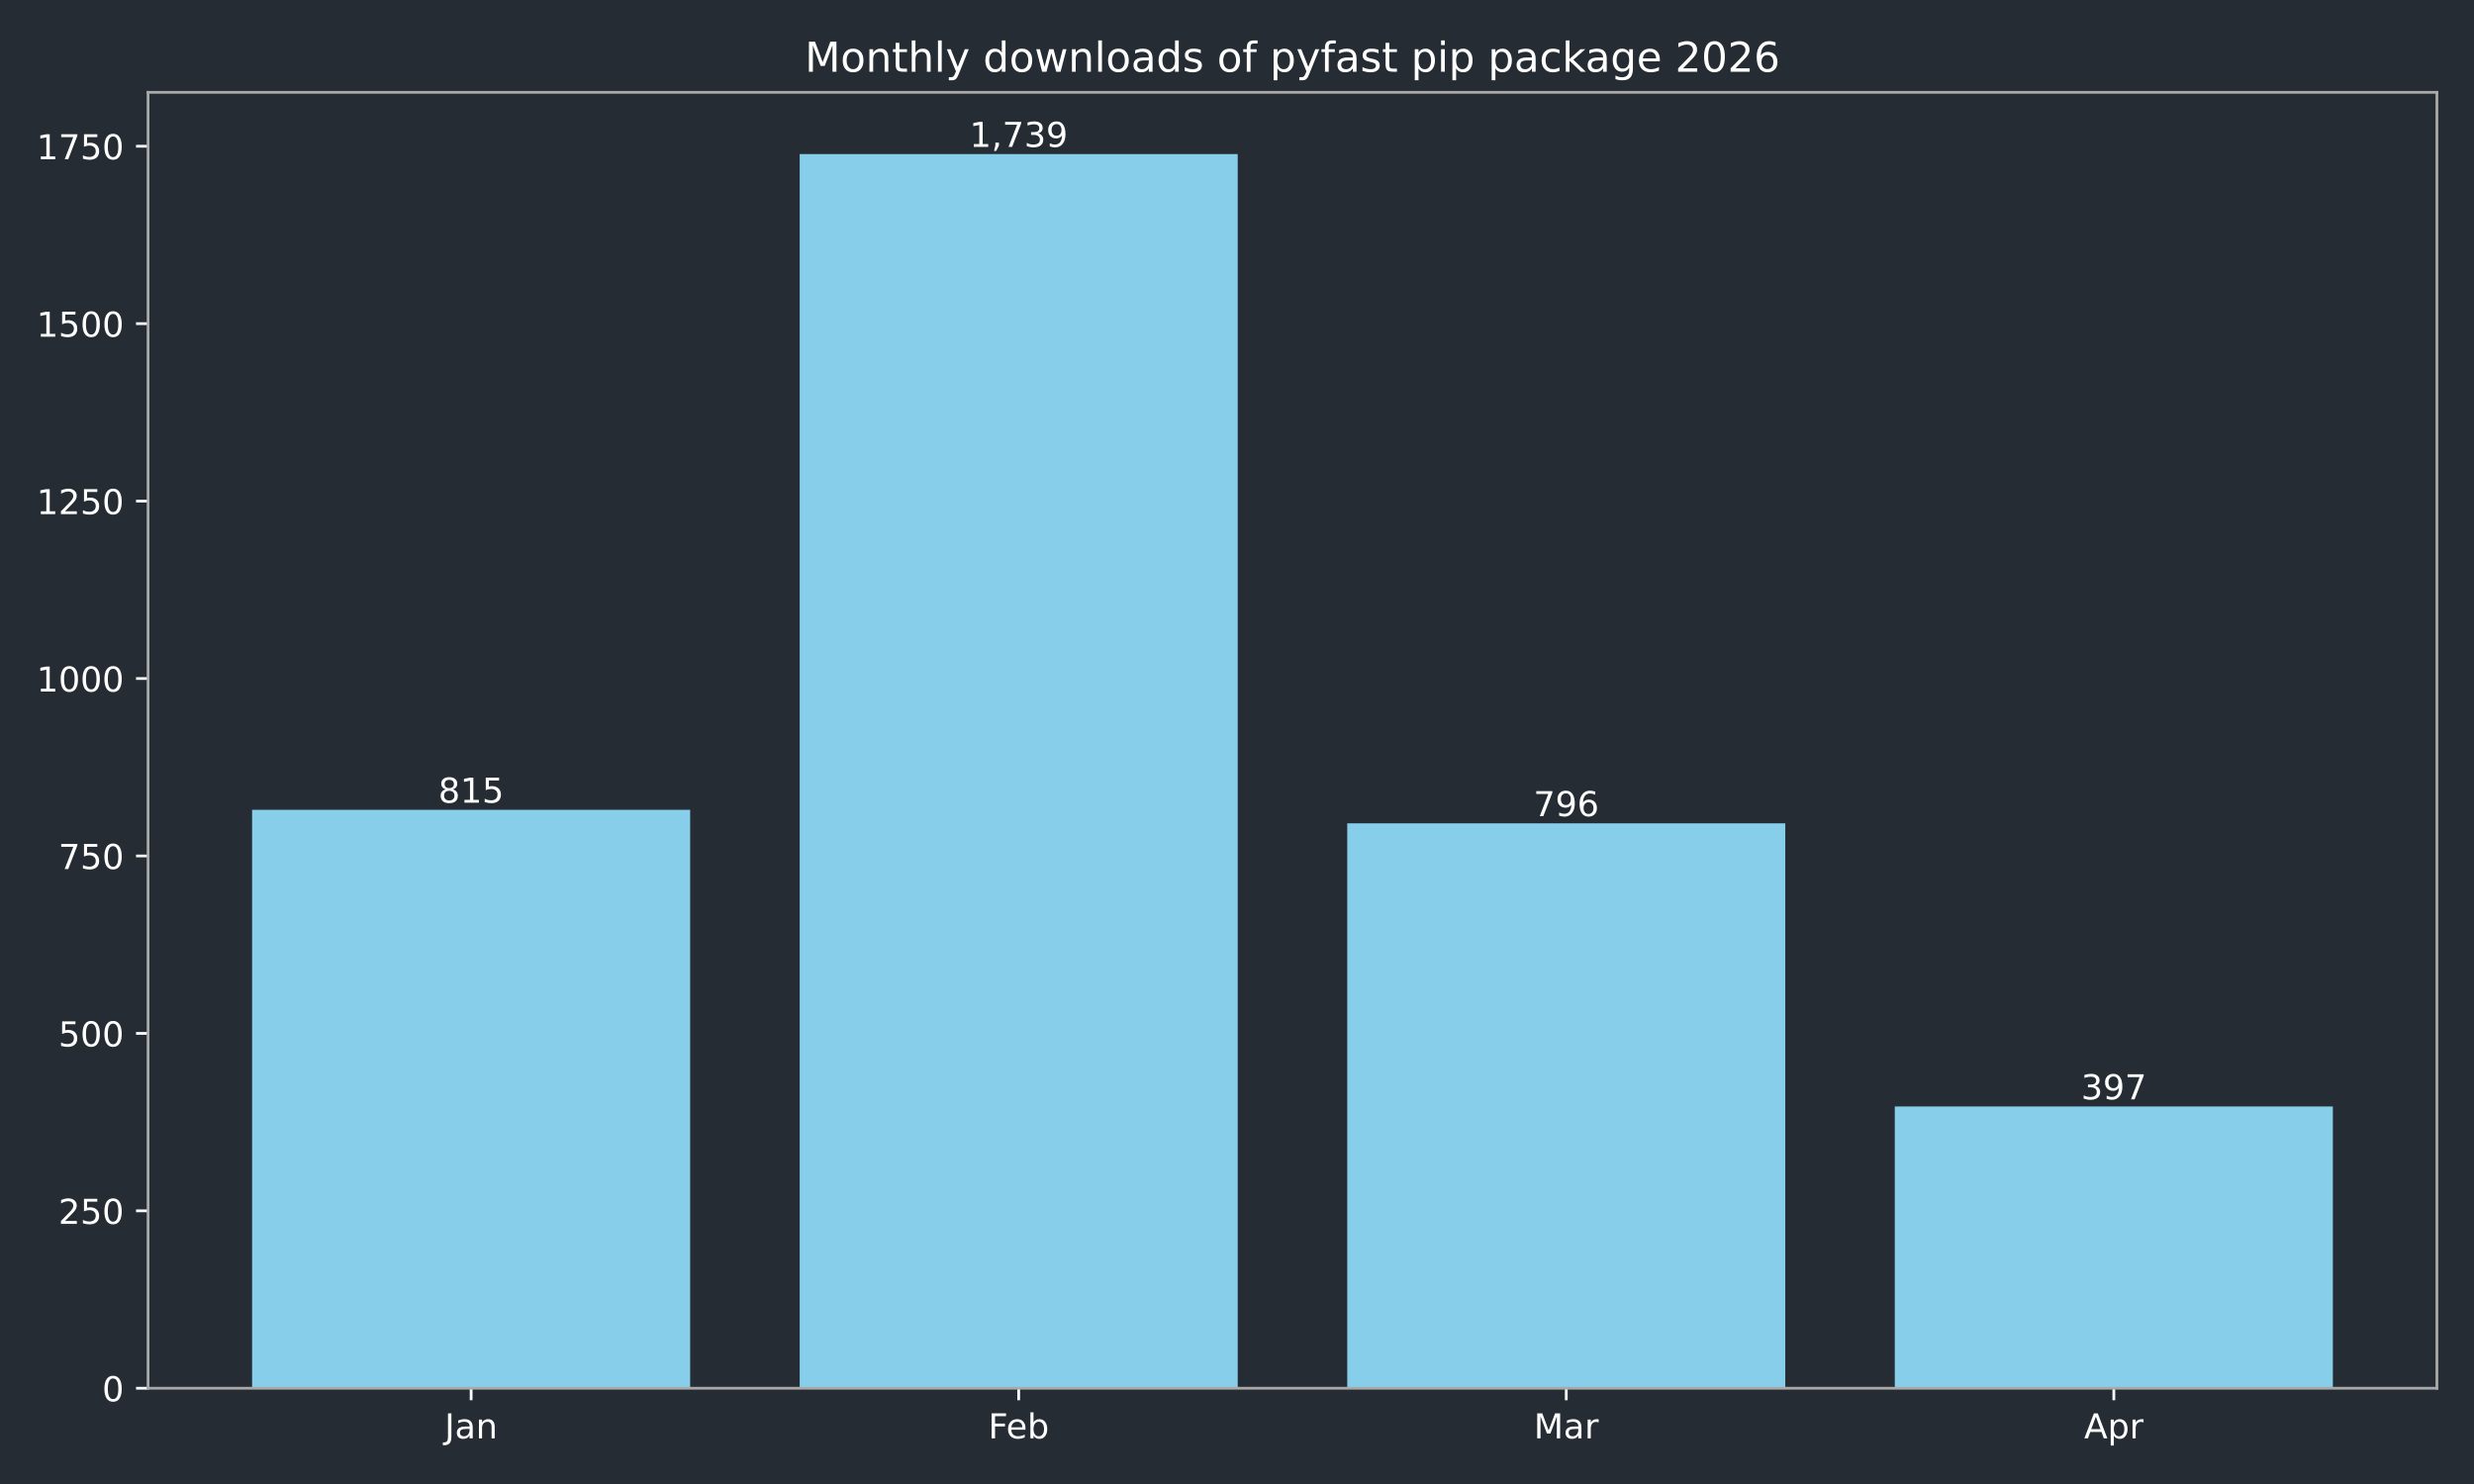
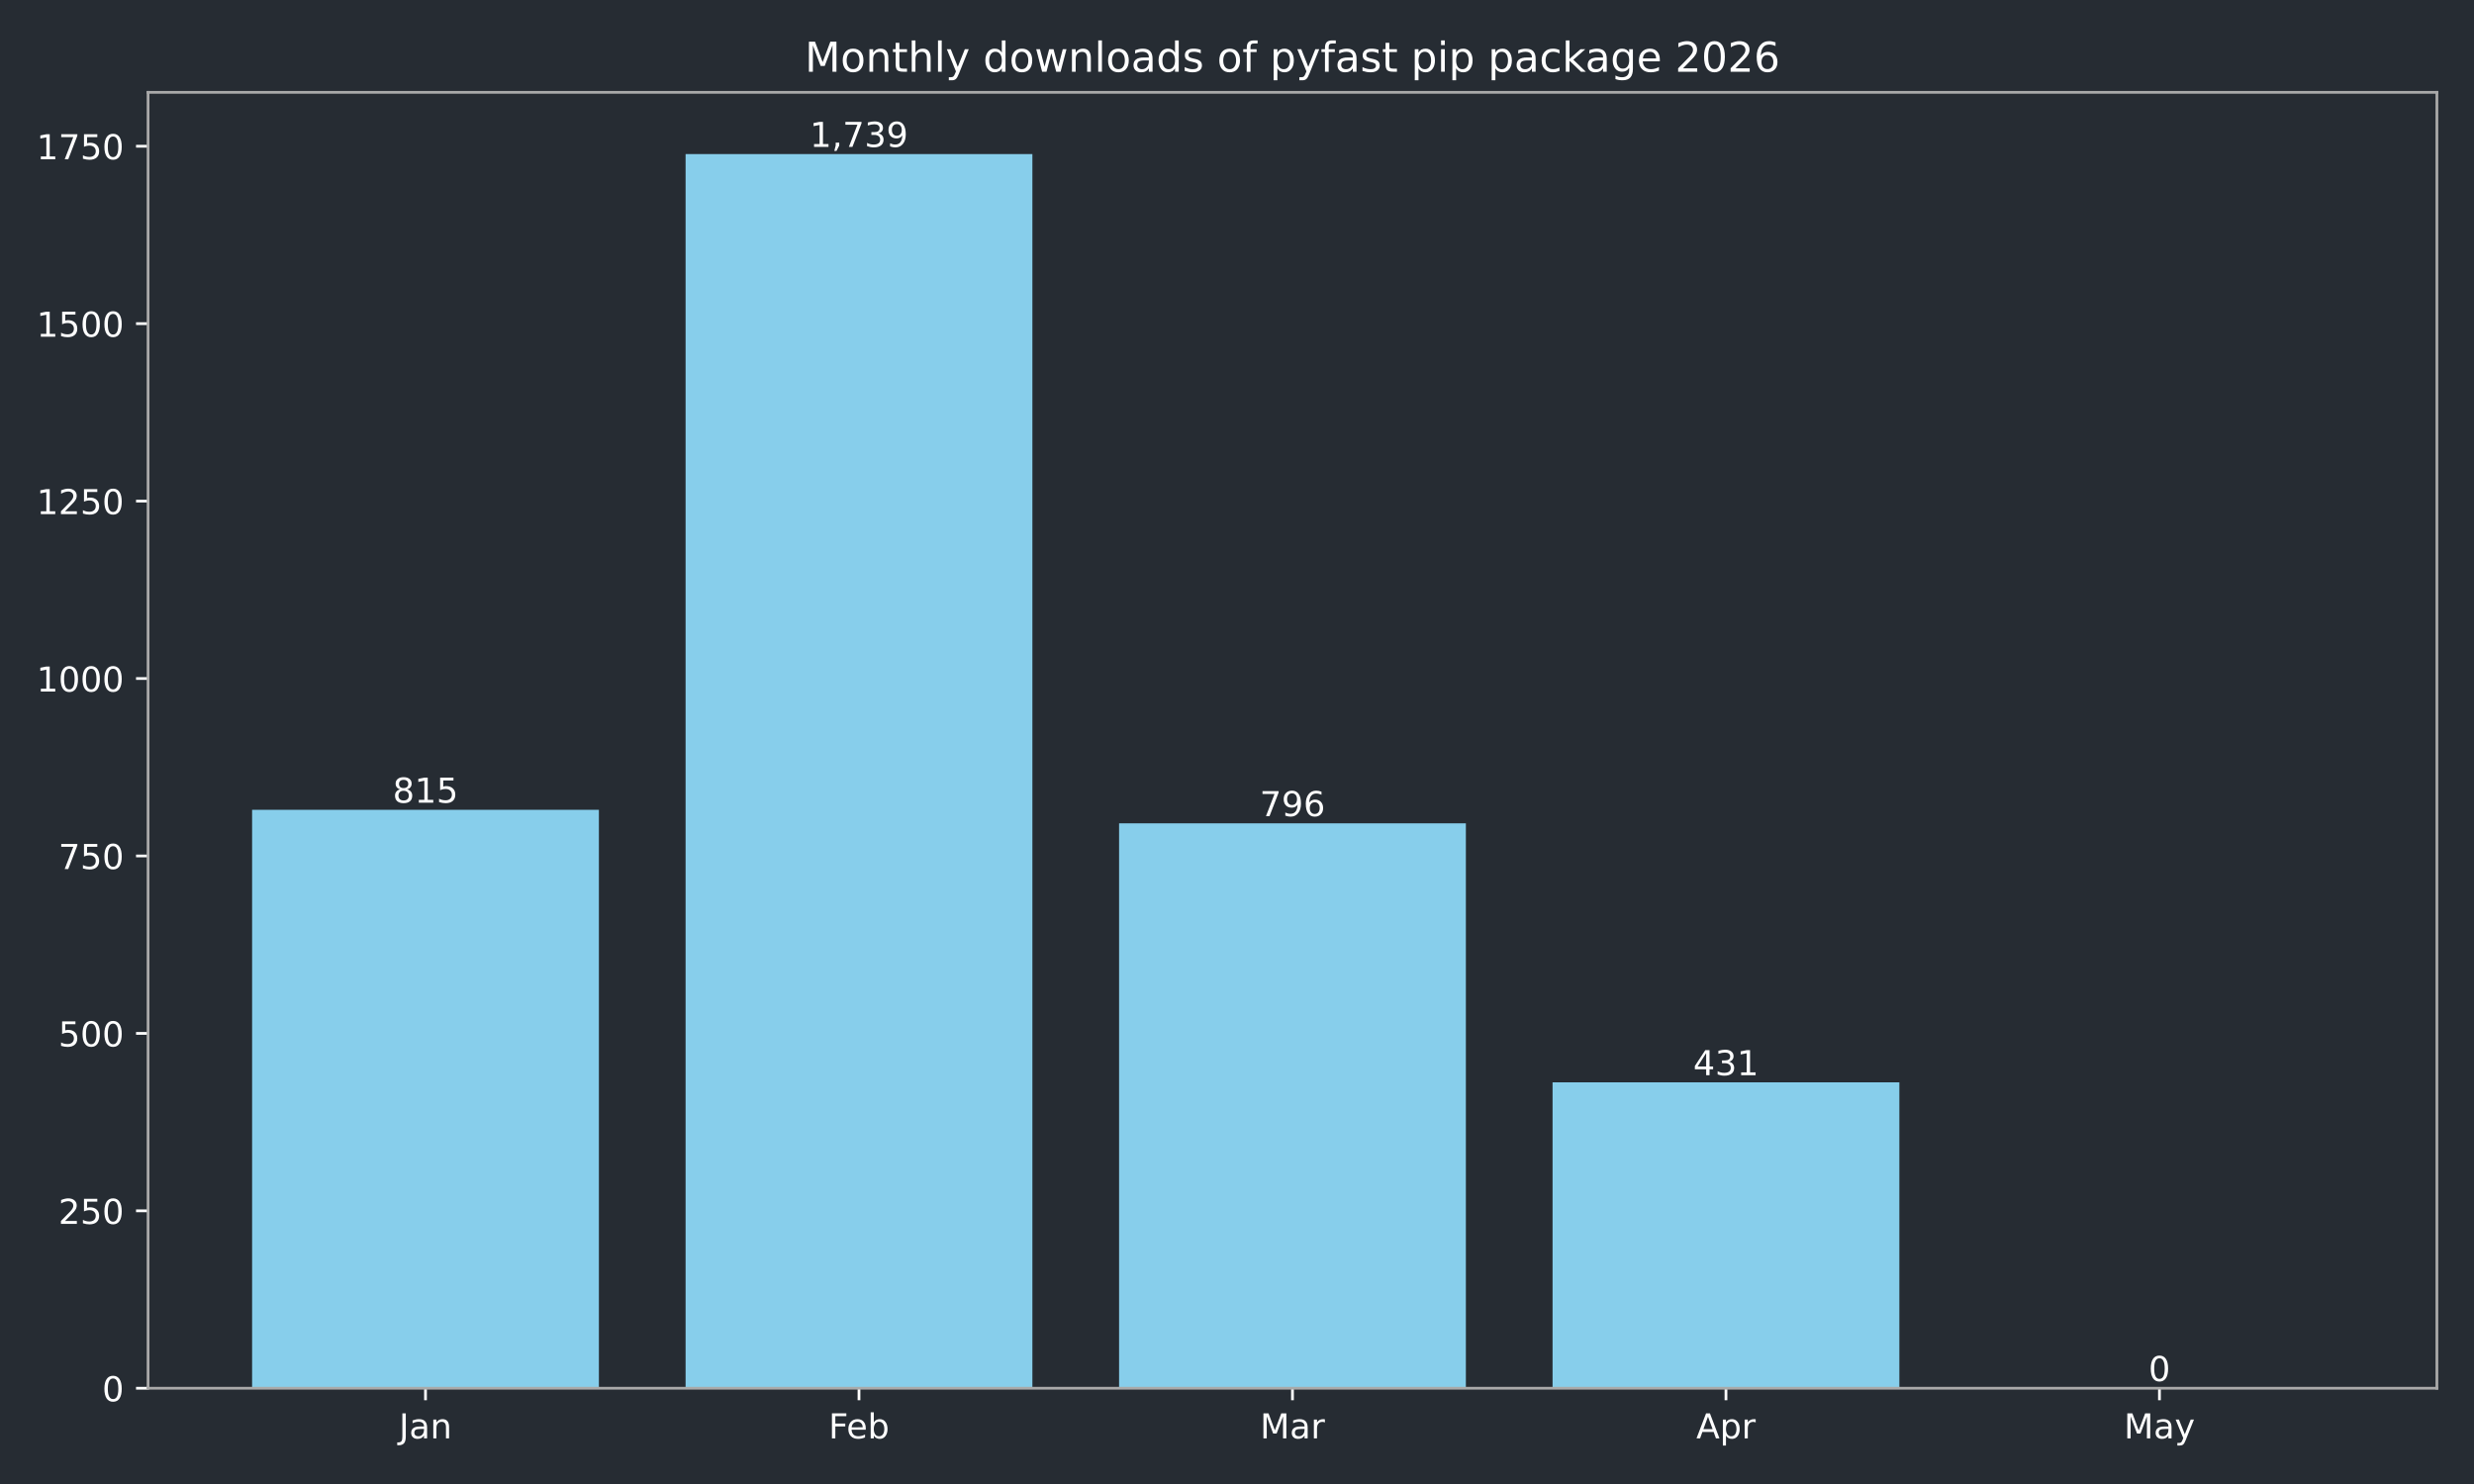
<svg xmlns="http://www.w3.org/2000/svg" xmlns:xlink="http://www.w3.org/1999/xlink" width="720pt" height="432pt" viewBox="0 0 720 432" version="1.1">
  <defs>
    <style type="text/css">*{stroke-linejoin: round; stroke-linecap: butt}</style>
  </defs>
  <g id="figure_1">
    <g id="patch_1">
      <path d="M 0 432  L 720 432  L 720 0  L 0 0  z " style="fill: #262c33" />
    </g>
    <g id="axes_1">
      <g id="patch_2">
        <path d="M 43.09 404.12  L 709.2 404.12  L 709.2 26.88  L 43.09 26.88  z " style="fill: #262c33" />
      </g>
      <g id="patch_3">
-         <path d="M 73.368 404.12  L 200.853 404.12  L 200.853 235.742  L 73.368 235.742  z " clip-path="url(#pb2c6d34bb2)" style="fill: #87ceeb" />
+         <path d="M 73.368 404.12  L 174.293 404.12  L 174.293 235.742  L 73.368 235.742  z " clip-path="url(#p461556aff4)" style="fill: #87ceeb" />
      </g>
      <g id="patch_4">
-         <path d="M 232.724 404.12  L 360.209 404.12  L 360.209 44.844  L 232.724 44.844  z " clip-path="url(#pb2c6d34bb2)" style="fill: #87ceeb" />
+         <path d="M 199.525 404.12  L 300.451 404.12  L 300.451 44.844  L 199.525 44.844  z " clip-path="url(#p461556aff4)" style="fill: #87ceeb" />
      </g>
      <g id="patch_5">
-         <path d="M 392.081 404.12  L 519.566 404.12  L 519.566 239.667  L 392.081 239.667  z " clip-path="url(#pb2c6d34bb2)" style="fill: #87ceeb" />
+         <path d="M 325.682 404.12  L 426.608 404.12  L 426.608 239.667  L 325.682 239.667  z " clip-path="url(#p461556aff4)" style="fill: #87ceeb" />
      </g>
      <g id="patch_6">
-         <path d="M 551.437 404.12  L 678.922 404.12  L 678.922 322.1  L 551.437 322.1  z " clip-path="url(#pb2c6d34bb2)" style="fill: #87ceeb" />
+         <path d="M 451.839 404.12  L 552.765 404.12  L 552.765 315.076  L 451.839 315.076  z " clip-path="url(#p461556aff4)" style="fill: #87ceeb" />
+       </g>
+       <g id="patch_7">
+         <path d="M 577.997 404.12  L 678.922 404.12  L 678.922 404.12  L 577.997 404.12  z " clip-path="url(#p461556aff4)" style="fill: #87ceeb" />
      </g>
      <g id="matplotlib.axis_1">
        <g id="xtick_1">
          <g id="line2d_1">
            <defs>
-               <path id="md19e8f293b" d="M 0 0  L 0 3.5  " style="stroke: #ffffff; stroke-width: 0.8" />
+               <path id="m92bbc3079d" d="M 0 0  L 0 3.5  " style="stroke: #ffffff; stroke-width: 0.8" />
            </defs>
            <g>
-               <use xlink:href="#md19e8f293b" x="137.11" y="404.12" style="fill: #ffffff; stroke: #ffffff; stroke-width: 0.8" />
+               <use xlink:href="#m92bbc3079d" x="123.831" y="404.12" style="fill: #ffffff; stroke: #ffffff; stroke-width: 0.8" />
            </g>
          </g>
          <g id="text_1">
-             <g style="fill: #ffffff" transform="translate(129.4025 418.7184) scale(0.1 -0.1)">
+             <g style="fill: #ffffff" transform="translate(116.1228 418.7184) scale(0.1 -0.1)">
              <defs>
                <path id="DejaVuSans-4a" d="M 628 4666  L 1259 4666  L 1259 325  Q 1259 -519 939 -900  Q 619 -1281 -91 -1281  L -331 -1281  L -331 -750  L -134 -750  Q 284 -750 456 -515  Q 628 -281 628 325  L 628 4666  z " transform="scale(0.015625)" />
                <path id="DejaVuSans-61" d="M 2194 1759  Q 1497 1759 1228 1600  Q 959 1441 959 1056  Q 959 750 1161 570  Q 1363 391 1709 391  Q 2188 391 2477 730  Q 2766 1069 2766 1631  L 2766 1759  L 2194 1759  z M 3341 1997  L 3341 0  L 2766 0  L 2766 531  Q 2569 213 2275 61  Q 1981 -91 1556 -91  Q 1019 -91 701 211  Q 384 513 384 1019  Q 384 1609 779 1909  Q 1175 2209 1959 2209  L 2766 2209  L 2766 2266  Q 2766 2663 2505 2880  Q 2244 3097 1772 3097  Q 1472 3097 1187 3025  Q 903 2953 641 2809  L 641 3341  Q 956 3463 1253 3523  Q 1550 3584 1831 3584  Q 2591 3584 2966 3190  Q 3341 2797 3341 1997  z " transform="scale(0.015625)" />
                <path id="DejaVuSans-6e" d="M 3513 2113  L 3513 0  L 2938 0  L 2938 2094  Q 2938 2591 2744 2837  Q 2550 3084 2163 3084  Q 1697 3084 1428 2787  Q 1159 2491 1159 1978  L 1159 0  L 581 0  L 581 3500  L 1159 3500  L 1159 2956  Q 1366 3272 1645 3428  Q 1925 3584 2291 3584  Q 2894 3584 3203 3211  Q 3513 2838 3513 2113  z " transform="scale(0.015625)" />
              </defs>
              <use xlink:href="#DejaVuSans-4a" />
              <use xlink:href="#DejaVuSans-61" transform="translate(29.49219 0)" />
              <use xlink:href="#DejaVuSans-6e" transform="translate(90.77148 0)" />
            </g>
          </g>
        </g>
        <g id="xtick_2">
          <g id="line2d_2">
            <g>
-               <use xlink:href="#md19e8f293b" x="296.467" y="404.12" style="fill: #ffffff; stroke: #ffffff; stroke-width: 0.8" />
+               <use xlink:href="#m92bbc3079d" x="249.988" y="404.12" style="fill: #ffffff; stroke: #ffffff; stroke-width: 0.8" />
            </g>
          </g>
          <g id="text_2">
-             <g style="fill: #ffffff" transform="translate(287.6152 418.7184) scale(0.1 -0.1)">
+             <g style="fill: #ffffff" transform="translate(241.1362 418.7184) scale(0.1 -0.1)">
              <defs>
                <path id="DejaVuSans-46" d="M 628 4666  L 3309 4666  L 3309 4134  L 1259 4134  L 1259 2759  L 3109 2759  L 3109 2228  L 1259 2228  L 1259 0  L 628 0  L 628 4666  z " transform="scale(0.015625)" />
                <path id="DejaVuSans-65" d="M 3597 1894  L 3597 1613  L 953 1613  Q 991 1019 1311 708  Q 1631 397 2203 397  Q 2534 397 2845 478  Q 3156 559 3463 722  L 3463 178  Q 3153 47 2828 -22  Q 2503 -91 2169 -91  Q 1331 -91 842 396  Q 353 884 353 1716  Q 353 2575 817 3079  Q 1281 3584 2069 3584  Q 2775 3584 3186 3129  Q 3597 2675 3597 1894  z M 3022 2063  Q 3016 2534 2758 2815  Q 2500 3097 2075 3097  Q 1594 3097 1305 2825  Q 1016 2553 972 2059  L 3022 2063  z " transform="scale(0.015625)" />
                <path id="DejaVuSans-62" d="M 3116 1747  Q 3116 2381 2855 2742  Q 2594 3103 2138 3103  Q 1681 3103 1420 2742  Q 1159 2381 1159 1747  Q 1159 1113 1420 752  Q 1681 391 2138 391  Q 2594 391 2855 752  Q 3116 1113 3116 1747  z M 1159 2969  Q 1341 3281 1617 3432  Q 1894 3584 2278 3584  Q 2916 3584 3314 3078  Q 3713 2572 3713 1747  Q 3713 922 3314 415  Q 2916 -91 2278 -91  Q 1894 -91 1617 61  Q 1341 213 1159 525  L 1159 0  L 581 0  L 581 4863  L 1159 4863  L 1159 2969  z " transform="scale(0.015625)" />
              </defs>
              <use xlink:href="#DejaVuSans-46" />
              <use xlink:href="#DejaVuSans-65" transform="translate(52.01953 0)" />
              <use xlink:href="#DejaVuSans-62" transform="translate(113.543 0)" />
            </g>
          </g>
        </g>
        <g id="xtick_3">
          <g id="line2d_3">
            <g>
-               <use xlink:href="#md19e8f293b" x="455.823" y="404.12" style="fill: #ffffff; stroke: #ffffff; stroke-width: 0.8" />
+               <use xlink:href="#m92bbc3079d" x="376.145" y="404.12" style="fill: #ffffff; stroke: #ffffff; stroke-width: 0.8" />
            </g>
          </g>
          <g id="text_3">
-             <g style="fill: #ffffff" transform="translate(446.3896 418.7184) scale(0.1 -0.1)">
+             <g style="fill: #ffffff" transform="translate(366.7114 418.7184) scale(0.1 -0.1)">
              <defs>
                <path id="DejaVuSans-4d" d="M 628 4666  L 1569 4666  L 2759 1491  L 3956 4666  L 4897 4666  L 4897 0  L 4281 0  L 4281 4097  L 3078 897  L 2444 897  L 1241 4097  L 1241 0  L 628 0  L 628 4666  z " transform="scale(0.015625)" />
                <path id="DejaVuSans-72" d="M 2631 2963  Q 2534 3019 2420 3045  Q 2306 3072 2169 3072  Q 1681 3072 1420 2755  Q 1159 2438 1159 1844  L 1159 0  L 581 0  L 581 3500  L 1159 3500  L 1159 2956  Q 1341 3275 1631 3429  Q 1922 3584 2338 3584  Q 2397 3584 2469 3576  Q 2541 3569 2628 3553  L 2631 2963  z " transform="scale(0.015625)" />
              </defs>
              <use xlink:href="#DejaVuSans-4d" />
              <use xlink:href="#DejaVuSans-61" transform="translate(86.2793 0)" />
              <use xlink:href="#DejaVuSans-72" transform="translate(147.5586 0)" />
            </g>
          </g>
        </g>
        <g id="xtick_4">
          <g id="line2d_4">
            <g>
-               <use xlink:href="#md19e8f293b" x="615.18" y="404.12" style="fill: #ffffff; stroke: #ffffff; stroke-width: 0.8" />
+               <use xlink:href="#m92bbc3079d" x="502.302" y="404.12" style="fill: #ffffff; stroke: #ffffff; stroke-width: 0.8" />
            </g>
          </g>
          <g id="text_4">
-             <g style="fill: #ffffff" transform="translate(606.5297 418.7184) scale(0.1 -0.1)">
+             <g style="fill: #ffffff" transform="translate(493.6522 418.7184) scale(0.1 -0.1)">
              <defs>
                <path id="DejaVuSans-41" d="M 2188 4044  L 1331 1722  L 3047 1722  L 2188 4044  z M 1831 4666  L 2547 4666  L 4325 0  L 3669 0  L 3244 1197  L 1141 1197  L 716 0  L 50 0  L 1831 4666  z " transform="scale(0.015625)" />
                <path id="DejaVuSans-70" d="M 1159 525  L 1159 -1331  L 581 -1331  L 581 3500  L 1159 3500  L 1159 2969  Q 1341 3281 1617 3432  Q 1894 3584 2278 3584  Q 2916 3584 3314 3078  Q 3713 2572 3713 1747  Q 3713 922 3314 415  Q 2916 -91 2278 -91  Q 1894 -91 1617 61  Q 1341 213 1159 525  z M 3116 1747  Q 3116 2381 2855 2742  Q 2594 3103 2138 3103  Q 1681 3103 1420 2742  Q 1159 2381 1159 1747  Q 1159 1113 1420 752  Q 1681 391 2138 391  Q 2594 391 2855 752  Q 3116 1113 3116 1747  z " transform="scale(0.015625)" />
              </defs>
              <use xlink:href="#DejaVuSans-41" />
              <use xlink:href="#DejaVuSans-70" transform="translate(68.4082 0)" />
              <use xlink:href="#DejaVuSans-72" transform="translate(131.8848 0)" />
            </g>
          </g>
        </g>
+         <g id="xtick_5">
+           <g id="line2d_5">
+             <g>
+               <use xlink:href="#m92bbc3079d" x="628.459" y="404.12" style="fill: #ffffff; stroke: #ffffff; stroke-width: 0.8" />
+             </g>
+           </g>
+           <g id="text_5">
+             <g style="fill: #ffffff" transform="translate(618.1219 418.7184) scale(0.1 -0.1)">
+               <defs>
+                 <path id="DejaVuSans-79" d="M 2059 -325  Q 1816 -950 1584 -1140  Q 1353 -1331 966 -1331  L 506 -1331  L 506 -850  L 844 -850  Q 1081 -850 1212 -737  Q 1344 -625 1503 -206  L 1606 56  L 191 3500  L 800 3500  L 1894 763  L 2988 3500  L 3597 3500  L 2059 -325  z " transform="scale(0.015625)" />
+               </defs>
+               <use xlink:href="#DejaVuSans-4d" />
+               <use xlink:href="#DejaVuSans-61" transform="translate(86.2793 0)" />
+               <use xlink:href="#DejaVuSans-79" transform="translate(147.5586 0)" />
+             </g>
+           </g>
+         </g>
      </g>
      <g id="matplotlib.axis_2">
        <g id="ytick_1">
-           <g id="line2d_5">
+           <g id="line2d_6">
            <defs>
-               <path id="m2795eb838f" d="M 0 0  L -3.5 0  " style="stroke: #ffffff; stroke-width: 0.8" />
+               <path id="m3c7d076261" d="M 0 0  L -3.5 0  " style="stroke: #ffffff; stroke-width: 0.8" />
            </defs>
            <g>
-               <use xlink:href="#m2795eb838f" x="43.09" y="404.12" style="fill: #ffffff; stroke: #ffffff; stroke-width: 0.8" />
-             </g>
-           </g>
-           <g id="text_5">
+               <use xlink:href="#m3c7d076261" x="43.09" y="404.12" style="fill: #ffffff; stroke: #ffffff; stroke-width: 0.8" />
+             </g>
+           </g>
+           <g id="text_6">
            <g style="fill: #ffffff" transform="translate(29.7275 407.9192) scale(0.1 -0.1)">
              <defs>
                <path id="DejaVuSans-30" d="M 2034 4250  Q 1547 4250 1301 3770  Q 1056 3291 1056 2328  Q 1056 1369 1301 889  Q 1547 409 2034 409  Q 2525 409 2770 889  Q 3016 1369 3016 2328  Q 3016 3291 2770 3770  Q 2525 4250 2034 4250  z M 2034 4750  Q 2819 4750 3233 4129  Q 3647 3509 3647 2328  Q 3647 1150 3233 529  Q 2819 -91 2034 -91  Q 1250 -91 836 529  Q 422 1150 422 2328  Q 422 3509 836 4129  Q 1250 4750 2034 4750  z " transform="scale(0.015625)" />
              </defs>
              <use xlink:href="#DejaVuSans-30" />
            </g>
          </g>
        </g>
        <g id="ytick_2">
-           <g id="line2d_6">
-             <g>
-               <use xlink:href="#m2795eb838f" x="43.09" y="352.47" style="fill: #ffffff; stroke: #ffffff; stroke-width: 0.8" />
-             </g>
-           </g>
-           <g id="text_6">
+           <g id="line2d_7">
+             <g>
+               <use xlink:href="#m3c7d076261" x="43.09" y="352.47" style="fill: #ffffff; stroke: #ffffff; stroke-width: 0.8" />
+             </g>
+           </g>
+           <g id="text_7">
            <g style="fill: #ffffff" transform="translate(17.0025 356.2694) scale(0.1 -0.1)">
              <defs>
                <path id="DejaVuSans-32" d="M 1228 531  L 3431 531  L 3431 0  L 469 0  L 469 531  Q 828 903 1448 1529  Q 2069 2156 2228 2338  Q 2531 2678 2651 2914  Q 2772 3150 2772 3378  Q 2772 3750 2511 3984  Q 2250 4219 1831 4219  Q 1534 4219 1204 4116  Q 875 4013 500 3803  L 500 4441  Q 881 4594 1212 4672  Q 1544 4750 1819 4750  Q 2544 4750 2975 4387  Q 3406 4025 3406 3419  Q 3406 3131 3298 2873  Q 3191 2616 2906 2266  Q 2828 2175 2409 1742  Q 1991 1309 1228 531  z " transform="scale(0.015625)" />
                <path id="DejaVuSans-35" d="M 691 4666  L 3169 4666  L 3169 4134  L 1269 4134  L 1269 2991  Q 1406 3038 1543 3061  Q 1681 3084 1819 3084  Q 2600 3084 3056 2656  Q 3513 2228 3513 1497  Q 3513 744 3044 326  Q 2575 -91 1722 -91  Q 1428 -91 1123 -41  Q 819 9 494 109  L 494 744  Q 775 591 1075 516  Q 1375 441 1709 441  Q 2250 441 2565 725  Q 2881 1009 2881 1497  Q 2881 1984 2565 2268  Q 2250 2553 1709 2553  Q 1456 2553 1204 2497  Q 953 2441 691 2322  L 691 4666  z " transform="scale(0.015625)" />
              </defs>
              <use xlink:href="#DejaVuSans-32" />
              <use xlink:href="#DejaVuSans-35" transform="translate(63.62305 0)" />
              <use xlink:href="#DejaVuSans-30" transform="translate(127.2461 0)" />
            </g>
          </g>
        </g>
        <g id="ytick_3">
-           <g id="line2d_7">
-             <g>
-               <use xlink:href="#m2795eb838f" x="43.09" y="300.82" style="fill: #ffffff; stroke: #ffffff; stroke-width: 0.8" />
-             </g>
-           </g>
-           <g id="text_7">
+           <g id="line2d_8">
+             <g>
+               <use xlink:href="#m3c7d076261" x="43.09" y="300.82" style="fill: #ffffff; stroke: #ffffff; stroke-width: 0.8" />
+             </g>
+           </g>
+           <g id="text_8">
            <g style="fill: #ffffff" transform="translate(17.0025 304.6196) scale(0.1 -0.1)">
              <use xlink:href="#DejaVuSans-35" />
              <use xlink:href="#DejaVuSans-30" transform="translate(63.62305 0)" />
              <use xlink:href="#DejaVuSans-30" transform="translate(127.2461 0)" />
            </g>
          </g>
        </g>
        <g id="ytick_4">
-           <g id="line2d_8">
-             <g>
-               <use xlink:href="#m2795eb838f" x="43.09" y="249.171" style="fill: #ffffff; stroke: #ffffff; stroke-width: 0.8" />
-             </g>
-           </g>
-           <g id="text_8">
+           <g id="line2d_9">
+             <g>
+               <use xlink:href="#m3c7d076261" x="43.09" y="249.171" style="fill: #ffffff; stroke: #ffffff; stroke-width: 0.8" />
+             </g>
+           </g>
+           <g id="text_9">
            <g style="fill: #ffffff" transform="translate(17.0025 252.9697) scale(0.1 -0.1)">
              <defs>
                <path id="DejaVuSans-37" d="M 525 4666  L 3525 4666  L 3525 4397  L 1831 0  L 1172 0  L 2766 4134  L 525 4134  L 525 4666  z " transform="scale(0.015625)" />
              </defs>
              <use xlink:href="#DejaVuSans-37" />
              <use xlink:href="#DejaVuSans-35" transform="translate(63.62305 0)" />
              <use xlink:href="#DejaVuSans-30" transform="translate(127.2461 0)" />
            </g>
          </g>
        </g>
        <g id="ytick_5">
-           <g id="line2d_9">
-             <g>
-               <use xlink:href="#m2795eb838f" x="43.09" y="197.521" style="fill: #ffffff; stroke: #ffffff; stroke-width: 0.8" />
-             </g>
-           </g>
-           <g id="text_9">
+           <g id="line2d_10">
+             <g>
+               <use xlink:href="#m3c7d076261" x="43.09" y="197.521" style="fill: #ffffff; stroke: #ffffff; stroke-width: 0.8" />
+             </g>
+           </g>
+           <g id="text_10">
            <g style="fill: #ffffff" transform="translate(10.64 201.3199) scale(0.1 -0.1)">
              <defs>
                <path id="DejaVuSans-31" d="M 794 531  L 1825 531  L 1825 4091  L 703 3866  L 703 4441  L 1819 4666  L 2450 4666  L 2450 531  L 3481 531  L 3481 0  L 794 0  L 794 531  z " transform="scale(0.015625)" />
              </defs>
              <use xlink:href="#DejaVuSans-31" />
              <use xlink:href="#DejaVuSans-30" transform="translate(63.62305 0)" />
              <use xlink:href="#DejaVuSans-30" transform="translate(127.2461 0)" />
              <use xlink:href="#DejaVuSans-30" transform="translate(190.8691 0)" />
            </g>
          </g>
        </g>
        <g id="ytick_6">
-           <g id="line2d_10">
-             <g>
-               <use xlink:href="#m2795eb838f" x="43.09" y="145.871" style="fill: #ffffff; stroke: #ffffff; stroke-width: 0.8" />
-             </g>
-           </g>
-           <g id="text_10">
+           <g id="line2d_11">
+             <g>
+               <use xlink:href="#m3c7d076261" x="43.09" y="145.871" style="fill: #ffffff; stroke: #ffffff; stroke-width: 0.8" />
+             </g>
+           </g>
+           <g id="text_11">
            <g style="fill: #ffffff" transform="translate(10.64 149.6701) scale(0.1 -0.1)">
              <use xlink:href="#DejaVuSans-31" />
              <use xlink:href="#DejaVuSans-32" transform="translate(63.62305 0)" />
              <use xlink:href="#DejaVuSans-35" transform="translate(127.2461 0)" />
              <use xlink:href="#DejaVuSans-30" transform="translate(190.8691 0)" />
            </g>
          </g>
        </g>
        <g id="ytick_7">
-           <g id="line2d_11">
-             <g>
-               <use xlink:href="#m2795eb838f" x="43.09" y="94.221" style="fill: #ffffff; stroke: #ffffff; stroke-width: 0.8" />
-             </g>
-           </g>
-           <g id="text_11">
+           <g id="line2d_12">
+             <g>
+               <use xlink:href="#m3c7d076261" x="43.09" y="94.221" style="fill: #ffffff; stroke: #ffffff; stroke-width: 0.8" />
+             </g>
+           </g>
+           <g id="text_12">
            <g style="fill: #ffffff" transform="translate(10.64 98.02026) scale(0.1 -0.1)">
              <use xlink:href="#DejaVuSans-31" />
              <use xlink:href="#DejaVuSans-35" transform="translate(63.62305 0)" />
              <use xlink:href="#DejaVuSans-30" transform="translate(127.2461 0)" />
              <use xlink:href="#DejaVuSans-30" transform="translate(190.8691 0)" />
            </g>
          </g>
        </g>
        <g id="ytick_8">
-           <g id="line2d_12">
-             <g>
-               <use xlink:href="#m2795eb838f" x="43.09" y="42.571" style="fill: #ffffff; stroke: #ffffff; stroke-width: 0.8" />
-             </g>
-           </g>
-           <g id="text_12">
+           <g id="line2d_13">
+             <g>
+               <use xlink:href="#m3c7d076261" x="43.09" y="42.571" style="fill: #ffffff; stroke: #ffffff; stroke-width: 0.8" />
+             </g>
+           </g>
+           <g id="text_13">
            <g style="fill: #ffffff" transform="translate(10.64 46.37044) scale(0.1 -0.1)">
              <use xlink:href="#DejaVuSans-31" />
              <use xlink:href="#DejaVuSans-37" transform="translate(63.62305 0)" />
              <use xlink:href="#DejaVuSans-35" transform="translate(127.2461 0)" />
              <use xlink:href="#DejaVuSans-30" transform="translate(190.8691 0)" />
            </g>
          </g>
        </g>
      </g>
-       <g id="patch_7">
+       <g id="patch_8">
        <path d="M 43.09 404.12  L 43.09 26.88  " style="fill: none; stroke: #a9a9a9; stroke-width: 0.8; stroke-linejoin: miter; stroke-linecap: square" />
      </g>
-       <g id="patch_8">
+       <g id="patch_9">
        <path d="M 709.2 404.12  L 709.2 26.88  " style="fill: none; stroke: #a9a9a9; stroke-width: 0.8; stroke-linejoin: miter; stroke-linecap: square" />
      </g>
-       <g id="patch_9">
+       <g id="patch_10">
        <path d="M 43.09 404.12  L 709.2 404.12  " style="fill: none; stroke: #a9a9a9; stroke-width: 0.8; stroke-linejoin: miter; stroke-linecap: square" />
      </g>
-       <g id="patch_10">
+       <g id="patch_11">
        <path d="M 43.09 26.88  L 709.2 26.88  " style="fill: none; stroke: #a9a9a9; stroke-width: 0.8; stroke-linejoin: miter; stroke-linecap: square" />
      </g>
-       <g id="text_13">
-         <g style="fill: #ffffff" transform="translate(127.5666 233.6619) scale(0.1 -0.1)">
+       <g id="text_14">
+         <g style="fill: #ffffff" transform="translate(114.2869 233.6619) scale(0.1 -0.1)">
          <defs>
            <path id="DejaVuSans-38" d="M 2034 2216  Q 1584 2216 1326 1975  Q 1069 1734 1069 1313  Q 1069 891 1326 650  Q 1584 409 2034 409  Q 2484 409 2743 651  Q 3003 894 3003 1313  Q 3003 1734 2745 1975  Q 2488 2216 2034 2216  z M 1403 2484  Q 997 2584 770 2862  Q 544 3141 544 3541  Q 544 4100 942 4425  Q 1341 4750 2034 4750  Q 2731 4750 3128 4425  Q 3525 4100 3525 3541  Q 3525 3141 3298 2862  Q 3072 2584 2669 2484  Q 3125 2378 3379 2068  Q 3634 1759 3634 1313  Q 3634 634 3220 271  Q 2806 -91 2034 -91  Q 1263 -91 848 271  Q 434 634 434 1313  Q 434 1759 690 2068  Q 947 2378 1403 2484  z M 1172 3481  Q 1172 3119 1398 2916  Q 1625 2713 2034 2713  Q 2441 2713 2670 2916  Q 2900 3119 2900 3481  Q 2900 3844 2670 4047  Q 2441 4250 2034 4250  Q 1625 4250 1398 4047  Q 1172 3844 1172 3481  z " transform="scale(0.015625)" />
          </defs>
          <use xlink:href="#DejaVuSans-38" />
          <use xlink:href="#DejaVuSans-31" transform="translate(63.62305 0)" />
          <use xlink:href="#DejaVuSans-35" transform="translate(127.2461 0)" />
        </g>
      </g>
-       <g id="text_14">
-         <g style="fill: #ffffff" transform="translate(282.1527 42.76412) scale(0.1 -0.1)">
+       <g id="text_15">
+         <g style="fill: #ffffff" transform="translate(235.6737 42.76412) scale(0.1 -0.1)">
          <defs>
            <path id="DejaVuSans-2c" d="M 750 794  L 1409 794  L 1409 256  L 897 -744  L 494 -744  L 750 256  L 750 794  z " transform="scale(0.015625)" />
            <path id="DejaVuSans-33" d="M 2597 2516  Q 3050 2419 3304 2112  Q 3559 1806 3559 1356  Q 3559 666 3084 287  Q 2609 -91 1734 -91  Q 1441 -91 1130 -33  Q 819 25 488 141  L 488 750  Q 750 597 1062 519  Q 1375 441 1716 441  Q 2309 441 2620 675  Q 2931 909 2931 1356  Q 2931 1769 2642 2001  Q 2353 2234 1838 2234  L 1294 2234  L 1294 2753  L 1863 2753  Q 2328 2753 2575 2939  Q 2822 3125 2822 3475  Q 2822 3834 2567 4026  Q 2313 4219 1838 4219  Q 1578 4219 1281 4162  Q 984 4106 628 3988  L 628 4550  Q 988 4650 1302 4700  Q 1616 4750 1894 4750  Q 2613 4750 3031 4423  Q 3450 4097 3450 3541  Q 3450 3153 3228 2886  Q 3006 2619 2597 2516  z " transform="scale(0.015625)" />
            <path id="DejaVuSans-39" d="M 703 97  L 703 672  Q 941 559 1184 500  Q 1428 441 1663 441  Q 2288 441 2617 861  Q 2947 1281 2994 2138  Q 2813 1869 2534 1725  Q 2256 1581 1919 1581  Q 1219 1581 811 2004  Q 403 2428 403 3163  Q 403 3881 828 4315  Q 1253 4750 1959 4750  Q 2769 4750 3195 4129  Q 3622 3509 3622 2328  Q 3622 1225 3098 567  Q 2575 -91 1691 -91  Q 1453 -91 1209 -44  Q 966 3 703 97  z M 1959 2075  Q 2384 2075 2632 2365  Q 2881 2656 2881 3163  Q 2881 3666 2632 3958  Q 2384 4250 1959 4250  Q 1534 4250 1286 3958  Q 1038 3666 1038 3163  Q 1038 2656 1286 2365  Q 1534 2075 1959 2075  z " transform="scale(0.015625)" />
          </defs>
          <use xlink:href="#DejaVuSans-31" />
          <use xlink:href="#DejaVuSans-2c" transform="translate(63.62305 0)" />
          <use xlink:href="#DejaVuSans-37" transform="translate(95.41016 0)" />
          <use xlink:href="#DejaVuSans-33" transform="translate(159.0332 0)" />
          <use xlink:href="#DejaVuSans-39" transform="translate(222.6562 0)" />
        </g>
      </g>
-       <g id="text_15">
-         <g style="fill: #ffffff" transform="translate(446.2795 237.5873) scale(0.1 -0.1)">
+       <g id="text_16">
+         <g style="fill: #ffffff" transform="translate(366.6012 237.5873) scale(0.1 -0.1)">
          <defs>
            <path id="DejaVuSans-36" d="M 2113 2584  Q 1688 2584 1439 2293  Q 1191 2003 1191 1497  Q 1191 994 1439 701  Q 1688 409 2113 409  Q 2538 409 2786 701  Q 3034 994 3034 1497  Q 3034 2003 2786 2293  Q 2538 2584 2113 2584  z M 3366 4563  L 3366 3988  Q 3128 4100 2886 4159  Q 2644 4219 2406 4219  Q 1781 4219 1451 3797  Q 1122 3375 1075 2522  Q 1259 2794 1537 2939  Q 1816 3084 2150 3084  Q 2853 3084 3261 2657  Q 3669 2231 3669 1497  Q 3669 778 3244 343  Q 2819 -91 2113 -91  Q 1303 -91 875 529  Q 447 1150 447 2328  Q 447 3434 972 4092  Q 1497 4750 2381 4750  Q 2619 4750 2861 4703  Q 3103 4656 3366 4563  z " transform="scale(0.015625)" />
          </defs>
          <use xlink:href="#DejaVuSans-37" />
          <use xlink:href="#DejaVuSans-39" transform="translate(63.62305 0)" />
          <use xlink:href="#DejaVuSans-36" transform="translate(127.2461 0)" />
        </g>
      </g>
-       <g id="text_16">
-         <g style="fill: #ffffff" transform="translate(605.6359 320.0204) scale(0.1 -0.1)">
-           <use xlink:href="#DejaVuSans-33" />
-           <use xlink:href="#DejaVuSans-39" transform="translate(63.62305 0)" />
-           <use xlink:href="#DejaVuSans-37" transform="translate(127.2461 0)" />
-         </g>
-       </g>
      <g id="text_17">
+         <g style="fill: #ffffff" transform="translate(492.7584 312.996) scale(0.1 -0.1)">
+           <defs>
+             <path id="DejaVuSans-34" d="M 2419 4116  L 825 1625  L 2419 1625  L 2419 4116  z M 2253 4666  L 3047 4666  L 3047 1625  L 3713 1625  L 3713 1100  L 3047 1100  L 3047 0  L 2419 0  L 2419 1100  L 313 1100  L 313 1709  L 2253 4666  z " transform="scale(0.015625)" />
+           </defs>
+           <use xlink:href="#DejaVuSans-34" />
+           <use xlink:href="#DejaVuSans-33" transform="translate(63.62305 0)" />
+           <use xlink:href="#DejaVuSans-31" transform="translate(127.2461 0)" />
+         </g>
+       </g>
+       <g id="text_18">
+         <g style="fill: #ffffff" transform="translate(625.2781 402.0403) scale(0.1 -0.1)">
+           <use xlink:href="#DejaVuSans-30" />
+         </g>
+       </g>
+       <g id="text_19">
        <g style="fill: #ffffff" transform="translate(234.2431 20.88) scale(0.12 -0.12)">
          <defs>
            <path id="DejaVuSans-6f" d="M 1959 3097  Q 1497 3097 1228 2736  Q 959 2375 959 1747  Q 959 1119 1226 758  Q 1494 397 1959 397  Q 2419 397 2687 759  Q 2956 1122 2956 1747  Q 2956 2369 2687 2733  Q 2419 3097 1959 3097  z M 1959 3584  Q 2709 3584 3137 3096  Q 3566 2609 3566 1747  Q 3566 888 3137 398  Q 2709 -91 1959 -91  Q 1206 -91 779 398  Q 353 888 353 1747  Q 353 2609 779 3096  Q 1206 3584 1959 3584  z " transform="scale(0.015625)" />
            <path id="DejaVuSans-74" d="M 1172 4494  L 1172 3500  L 2356 3500  L 2356 3053  L 1172 3053  L 1172 1153  Q 1172 725 1289 603  Q 1406 481 1766 481  L 2356 481  L 2356 0  L 1766 0  Q 1100 0 847 248  Q 594 497 594 1153  L 594 3053  L 172 3053  L 172 3500  L 594 3500  L 594 4494  L 1172 4494  z " transform="scale(0.015625)" />
            <path id="DejaVuSans-68" d="M 3513 2113  L 3513 0  L 2938 0  L 2938 2094  Q 2938 2591 2744 2837  Q 2550 3084 2163 3084  Q 1697 3084 1428 2787  Q 1159 2491 1159 1978  L 1159 0  L 581 0  L 581 4863  L 1159 4863  L 1159 2956  Q 1366 3272 1645 3428  Q 1925 3584 2291 3584  Q 2894 3584 3203 3211  Q 3513 2838 3513 2113  z " transform="scale(0.015625)" />
            <path id="DejaVuSans-6c" d="M 603 4863  L 1178 4863  L 1178 0  L 603 0  L 603 4863  z " transform="scale(0.015625)" />
-             <path id="DejaVuSans-79" d="M 2059 -325  Q 1816 -950 1584 -1140  Q 1353 -1331 966 -1331  L 506 -1331  L 506 -850  L 844 -850  Q 1081 -850 1212 -737  Q 1344 -625 1503 -206  L 1606 56  L 191 3500  L 800 3500  L 1894 763  L 2988 3500  L 3597 3500  L 2059 -325  z " transform="scale(0.015625)" />
            <path id="DejaVuSans-20" transform="scale(0.015625)" />
            <path id="DejaVuSans-64" d="M 2906 2969  L 2906 4863  L 3481 4863  L 3481 0  L 2906 0  L 2906 525  Q 2725 213 2448 61  Q 2172 -91 1784 -91  Q 1150 -91 751 415  Q 353 922 353 1747  Q 353 2572 751 3078  Q 1150 3584 1784 3584  Q 2172 3584 2448 3432  Q 2725 3281 2906 2969  z M 947 1747  Q 947 1113 1208 752  Q 1469 391 1925 391  Q 2381 391 2643 752  Q 2906 1113 2906 1747  Q 2906 2381 2643 2742  Q 2381 3103 1925 3103  Q 1469 3103 1208 2742  Q 947 2381 947 1747  z " transform="scale(0.015625)" />
            <path id="DejaVuSans-77" d="M 269 3500  L 844 3500  L 1563 769  L 2278 3500  L 2956 3500  L 3675 769  L 4391 3500  L 4966 3500  L 4050 0  L 3372 0  L 2619 2869  L 1863 0  L 1184 0  L 269 3500  z " transform="scale(0.015625)" />
            <path id="DejaVuSans-73" d="M 2834 3397  L 2834 2853  Q 2591 2978 2328 3040  Q 2066 3103 1784 3103  Q 1356 3103 1142 2972  Q 928 2841 928 2578  Q 928 2378 1081 2264  Q 1234 2150 1697 2047  L 1894 2003  Q 2506 1872 2764 1633  Q 3022 1394 3022 966  Q 3022 478 2636 193  Q 2250 -91 1575 -91  Q 1294 -91 989 -36  Q 684 19 347 128  L 347 722  Q 666 556 975 473  Q 1284 391 1588 391  Q 1994 391 2212 530  Q 2431 669 2431 922  Q 2431 1156 2273 1281  Q 2116 1406 1581 1522  L 1381 1569  Q 847 1681 609 1914  Q 372 2147 372 2553  Q 372 3047 722 3315  Q 1072 3584 1716 3584  Q 2034 3584 2315 3537  Q 2597 3491 2834 3397  z " transform="scale(0.015625)" />
            <path id="DejaVuSans-66" d="M 2375 4863  L 2375 4384  L 1825 4384  Q 1516 4384 1395 4259  Q 1275 4134 1275 3809  L 1275 3500  L 2222 3500  L 2222 3053  L 1275 3053  L 1275 0  L 697 0  L 697 3053  L 147 3053  L 147 3500  L 697 3500  L 697 3744  Q 697 4328 969 4595  Q 1241 4863 1831 4863  L 2375 4863  z " transform="scale(0.015625)" />
            <path id="DejaVuSans-69" d="M 603 3500  L 1178 3500  L 1178 0  L 603 0  L 603 3500  z M 603 4863  L 1178 4863  L 1178 4134  L 603 4134  L 603 4863  z " transform="scale(0.015625)" />
            <path id="DejaVuSans-63" d="M 3122 3366  L 3122 2828  Q 2878 2963 2633 3030  Q 2388 3097 2138 3097  Q 1578 3097 1268 2742  Q 959 2388 959 1747  Q 959 1106 1268 751  Q 1578 397 2138 397  Q 2388 397 2633 464  Q 2878 531 3122 666  L 3122 134  Q 2881 22 2623 -34  Q 2366 -91 2075 -91  Q 1284 -91 818 406  Q 353 903 353 1747  Q 353 2603 823 3093  Q 1294 3584 2113 3584  Q 2378 3584 2631 3529  Q 2884 3475 3122 3366  z " transform="scale(0.015625)" />
            <path id="DejaVuSans-6b" d="M 581 4863  L 1159 4863  L 1159 1991  L 2875 3500  L 3609 3500  L 1753 1863  L 3688 0  L 2938 0  L 1159 1709  L 1159 0  L 581 0  L 581 4863  z " transform="scale(0.015625)" />
            <path id="DejaVuSans-67" d="M 2906 1791  Q 2906 2416 2648 2759  Q 2391 3103 1925 3103  Q 1463 3103 1205 2759  Q 947 2416 947 1791  Q 947 1169 1205 825  Q 1463 481 1925 481  Q 2391 481 2648 825  Q 2906 1169 2906 1791  z M 3481 434  Q 3481 -459 3084 -895  Q 2688 -1331 1869 -1331  Q 1566 -1331 1297 -1286  Q 1028 -1241 775 -1147  L 775 -588  Q 1028 -725 1275 -790  Q 1522 -856 1778 -856  Q 2344 -856 2625 -561  Q 2906 -266 2906 331  L 2906 616  Q 2728 306 2450 153  Q 2172 0 1784 0  Q 1141 0 747 490  Q 353 981 353 1791  Q 353 2603 747 3093  Q 1141 3584 1784 3584  Q 2172 3584 2450 3431  Q 2728 3278 2906 2969  L 2906 3500  L 3481 3500  L 3481 434  z " transform="scale(0.015625)" />
          </defs>
          <use xlink:href="#DejaVuSans-4d" />
          <use xlink:href="#DejaVuSans-6f" transform="translate(86.2793 0)" />
          <use xlink:href="#DejaVuSans-6e" transform="translate(147.4609 0)" />
          <use xlink:href="#DejaVuSans-74" transform="translate(210.8398 0)" />
          <use xlink:href="#DejaVuSans-68" transform="translate(250.0488 0)" />
          <use xlink:href="#DejaVuSans-6c" transform="translate(313.4277 0)" />
          <use xlink:href="#DejaVuSans-79" transform="translate(341.2109 0)" />
          <use xlink:href="#DejaVuSans-20" transform="translate(400.3906 0)" />
          <use xlink:href="#DejaVuSans-64" transform="translate(432.1777 0)" />
          <use xlink:href="#DejaVuSans-6f" transform="translate(495.6543 0)" />
          <use xlink:href="#DejaVuSans-77" transform="translate(556.8359 0)" />
          <use xlink:href="#DejaVuSans-6e" transform="translate(638.623 0)" />
          <use xlink:href="#DejaVuSans-6c" transform="translate(702.002 0)" />
          <use xlink:href="#DejaVuSans-6f" transform="translate(729.7852 0)" />
          <use xlink:href="#DejaVuSans-61" transform="translate(790.9668 0)" />
          <use xlink:href="#DejaVuSans-64" transform="translate(852.2461 0)" />
          <use xlink:href="#DejaVuSans-73" transform="translate(915.7227 0)" />
          <use xlink:href="#DejaVuSans-20" transform="translate(967.8223 0)" />
          <use xlink:href="#DejaVuSans-6f" transform="translate(999.6094 0)" />
          <use xlink:href="#DejaVuSans-66" transform="translate(1060.791 0)" />
          <use xlink:href="#DejaVuSans-20" transform="translate(1095.996 0)" />
          <use xlink:href="#DejaVuSans-70" transform="translate(1127.783 0)" />
          <use xlink:href="#DejaVuSans-79" transform="translate(1191.26 0)" />
          <use xlink:href="#DejaVuSans-66" transform="translate(1250.439 0)" />
          <use xlink:href="#DejaVuSans-61" transform="translate(1285.645 0)" />
          <use xlink:href="#DejaVuSans-73" transform="translate(1346.924 0)" />
          <use xlink:href="#DejaVuSans-74" transform="translate(1399.023 0)" />
          <use xlink:href="#DejaVuSans-20" transform="translate(1438.232 0)" />
          <use xlink:href="#DejaVuSans-70" transform="translate(1470.02 0)" />
          <use xlink:href="#DejaVuSans-69" transform="translate(1533.496 0)" />
          <use xlink:href="#DejaVuSans-70" transform="translate(1561.279 0)" />
          <use xlink:href="#DejaVuSans-20" transform="translate(1624.756 0)" />
          <use xlink:href="#DejaVuSans-70" transform="translate(1656.543 0)" />
          <use xlink:href="#DejaVuSans-61" transform="translate(1720.02 0)" />
          <use xlink:href="#DejaVuSans-63" transform="translate(1781.299 0)" />
          <use xlink:href="#DejaVuSans-6b" transform="translate(1836.279 0)" />
          <use xlink:href="#DejaVuSans-61" transform="translate(1892.439 0)" />
          <use xlink:href="#DejaVuSans-67" transform="translate(1953.719 0)" />
          <use xlink:href="#DejaVuSans-65" transform="translate(2017.195 0)" />
          <use xlink:href="#DejaVuSans-20" transform="translate(2078.719 0)" />
          <use xlink:href="#DejaVuSans-32" transform="translate(2110.506 0)" />
          <use xlink:href="#DejaVuSans-30" transform="translate(2174.129 0)" />
          <use xlink:href="#DejaVuSans-32" transform="translate(2237.752 0)" />
          <use xlink:href="#DejaVuSans-36" transform="translate(2301.375 0)" />
        </g>
      </g>
    </g>
  </g>
  <defs>
-     <clipPath id="pb2c6d34bb2">
+     <clipPath id="p461556aff4">
      <rect x="43.09" y="26.88" width="666.11" height="377.24" />
    </clipPath>
  </defs>
</svg>
